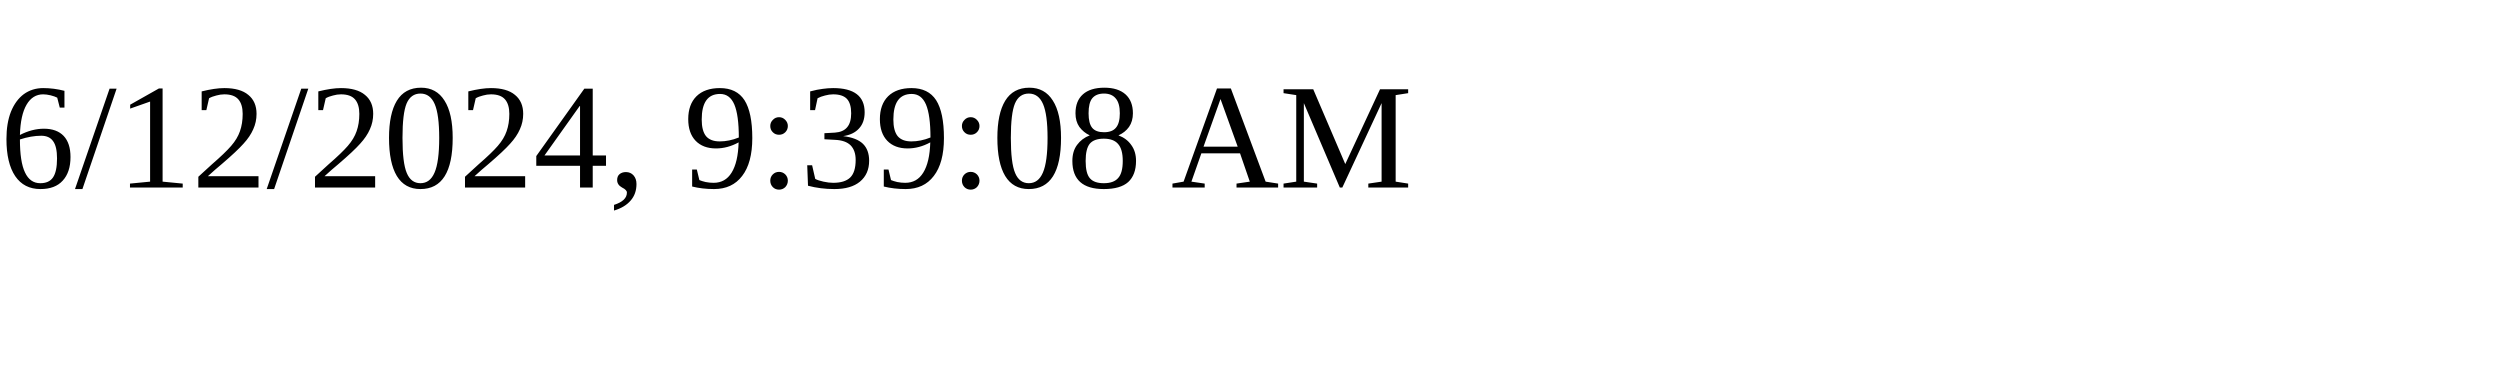
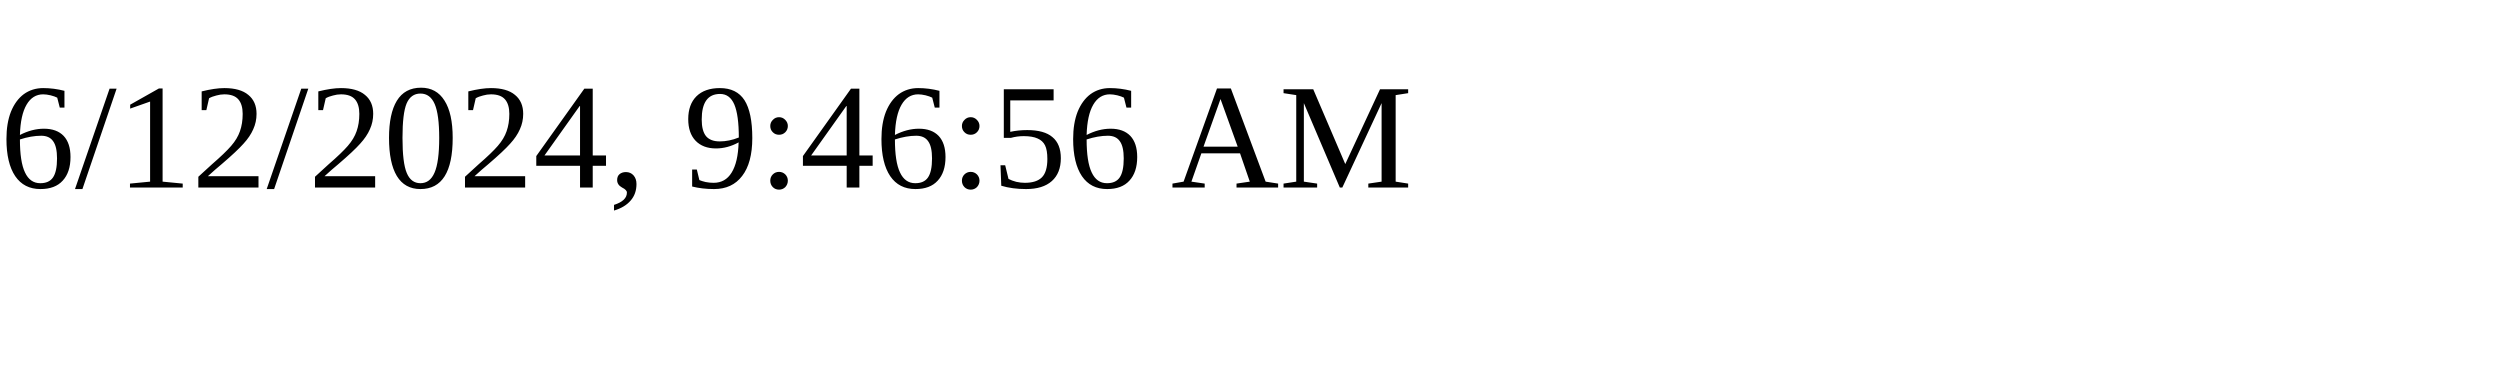
<svg xmlns="http://www.w3.org/2000/svg" height="30" width="200">
-   <text x="0" y="15">6/12/2024, 9:39:08 AM</text>
+   <text x="0" y="15">6/12/2024, 9:46:56 AM</text>
</svg>
